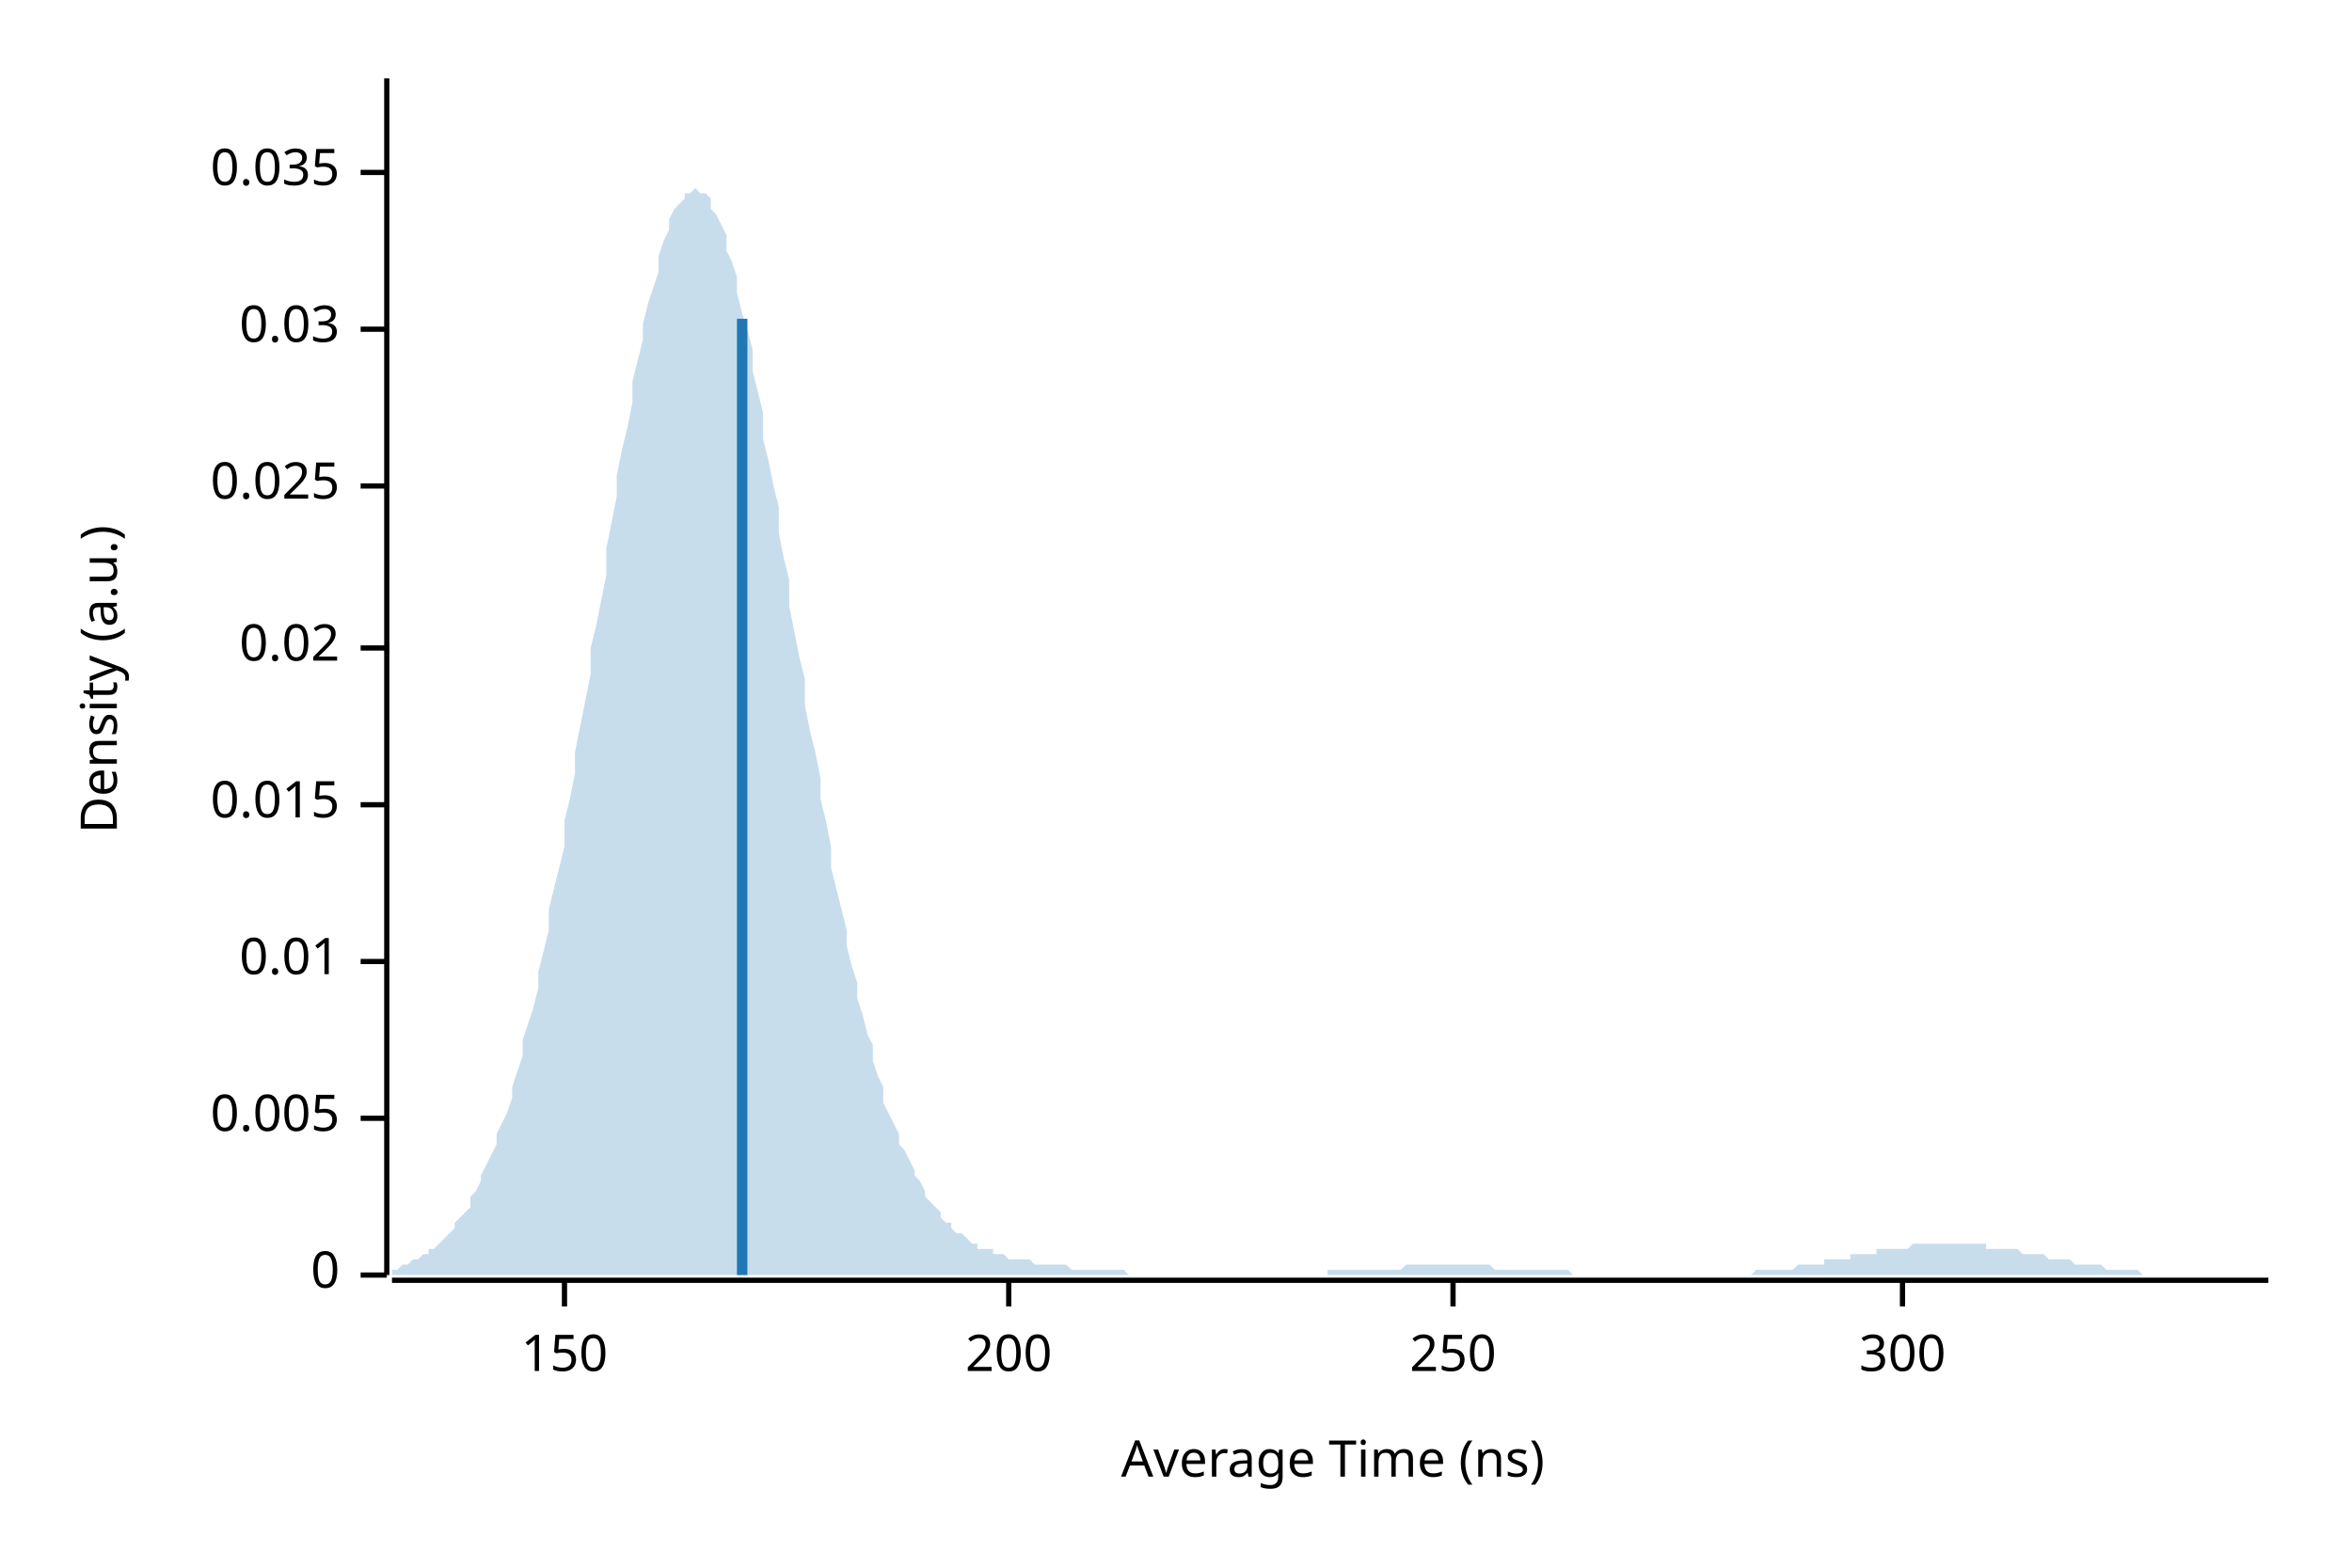
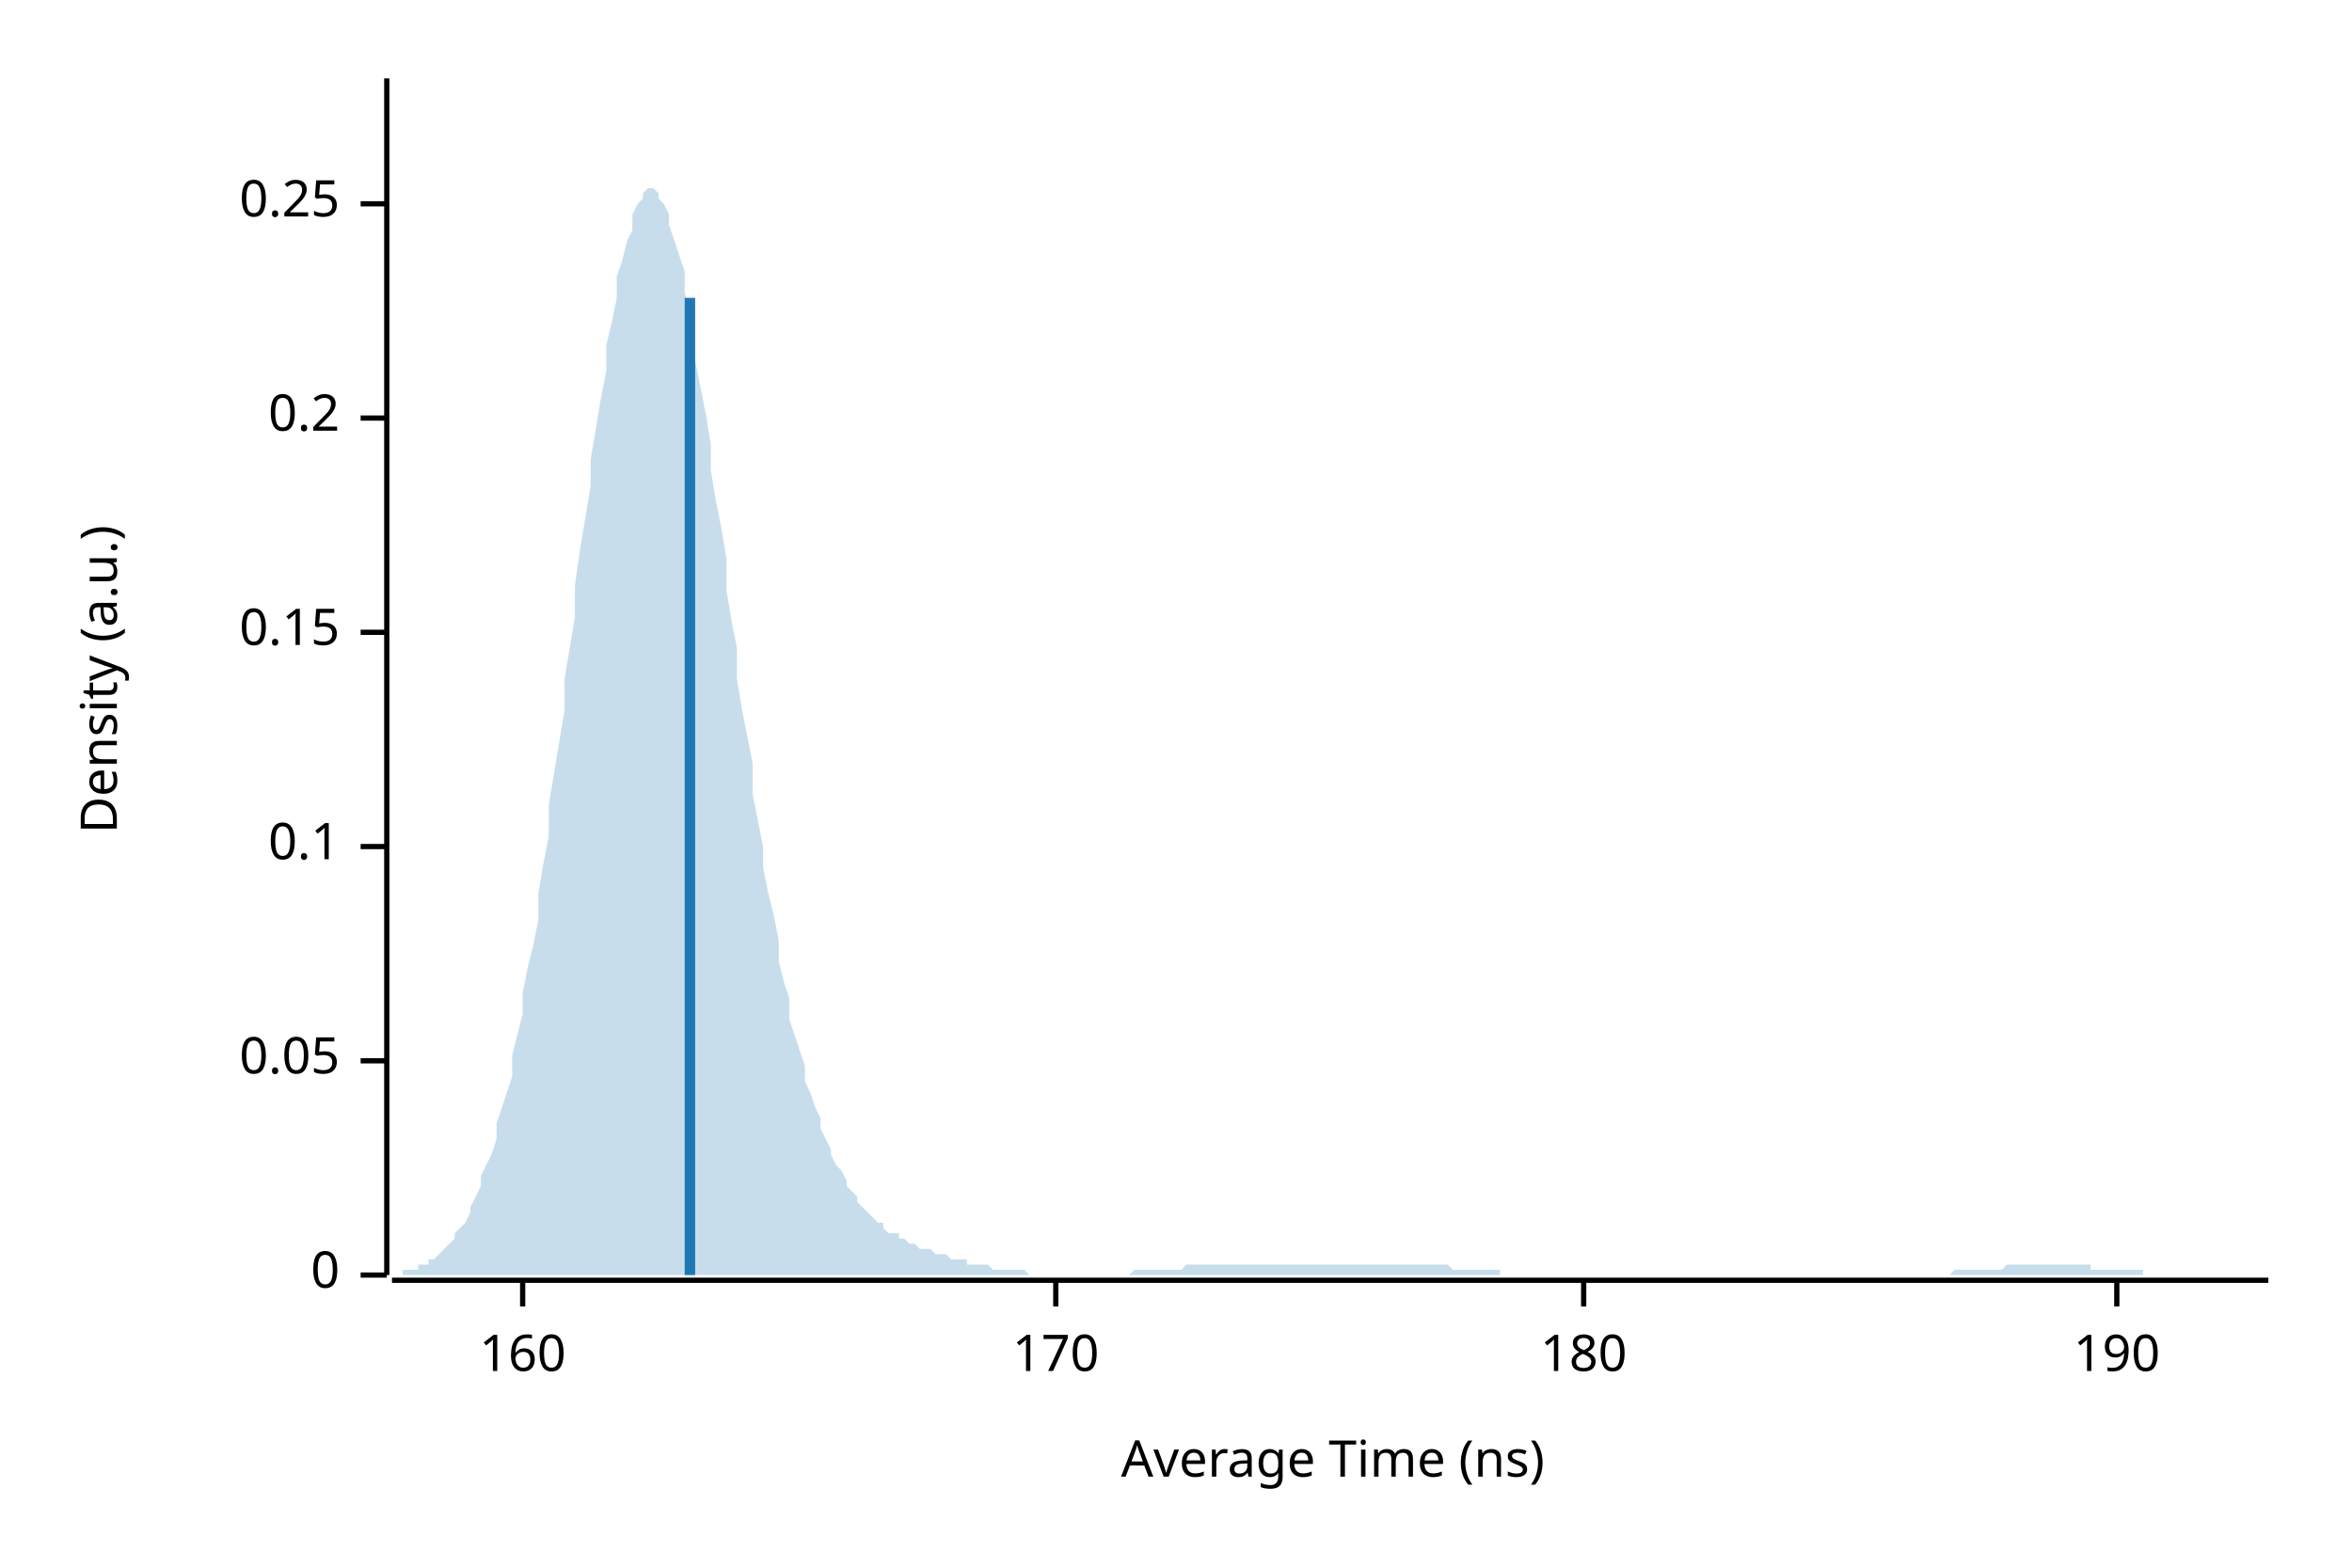
<svg xmlns="http://www.w3.org/2000/svg" width="450" height="300" viewBox="0 0 450 300">
  <text x="15" y="130" dy="0.76em" text-anchor="middle" font-family="sans-serif" font-size="9.677" opacity="1" fill="#000000" transform="rotate(270, 15, 130)">
Density (a.u.)
</text>
  <text x="255" y="285" dy="-0.5ex" text-anchor="middle" font-family="sans-serif" font-size="9.677" opacity="1" fill="#000000">
Average Time (ns)
</text>
  <polyline fill="none" opacity="1" stroke="#000000" stroke-width="1" points="74,15 74,244 " />
  <text x="65" y="244" dy="0.5ex" text-anchor="end" font-family="sans-serif" font-size="9.677" opacity="1" fill="#000000">
0
</text>
  <polyline fill="none" opacity="1" stroke="#000000" stroke-width="1" points="69,244 74,244 " />
-   <text x="65" y="214" dy="0.5ex" text-anchor="end" font-family="sans-serif" font-size="9.677" opacity="1" fill="#000000">
- 0.005
+   <text x="65" y="203" dy="0.5ex" text-anchor="end" font-family="sans-serif" font-size="9.677" opacity="1" fill="#000000">
+ 0.05
</text>
-   <polyline fill="none" opacity="1" stroke="#000000" stroke-width="1" points="69,214 74,214 " />
-   <text x="65" y="184" dy="0.5ex" text-anchor="end" font-family="sans-serif" font-size="9.677" opacity="1" fill="#000000">
- 0.01
+   <polyline fill="none" opacity="1" stroke="#000000" stroke-width="1" points="69,203 74,203 " />
+   <text x="65" y="162" dy="0.5ex" text-anchor="end" font-family="sans-serif" font-size="9.677" opacity="1" fill="#000000">
+ 0.1
</text>
-   <polyline fill="none" opacity="1" stroke="#000000" stroke-width="1" points="69,184 74,184 " />
-   <text x="65" y="154" dy="0.5ex" text-anchor="end" font-family="sans-serif" font-size="9.677" opacity="1" fill="#000000">
- 0.015
+   <polyline fill="none" opacity="1" stroke="#000000" stroke-width="1" points="69,162 74,162 " />
+   <text x="65" y="121" dy="0.5ex" text-anchor="end" font-family="sans-serif" font-size="9.677" opacity="1" fill="#000000">
+ 0.15
</text>
-   <polyline fill="none" opacity="1" stroke="#000000" stroke-width="1" points="69,154 74,154 " />
-   <text x="65" y="124" dy="0.5ex" text-anchor="end" font-family="sans-serif" font-size="9.677" opacity="1" fill="#000000">
- 0.02
+   <polyline fill="none" opacity="1" stroke="#000000" stroke-width="1" points="69,121 74,121 " />
+   <text x="65" y="80" dy="0.5ex" text-anchor="end" font-family="sans-serif" font-size="9.677" opacity="1" fill="#000000">
+ 0.2
</text>
-   <polyline fill="none" opacity="1" stroke="#000000" stroke-width="1" points="69,124 74,124 " />
-   <text x="65" y="93" dy="0.5ex" text-anchor="end" font-family="sans-serif" font-size="9.677" opacity="1" fill="#000000">
- 0.025
+   <polyline fill="none" opacity="1" stroke="#000000" stroke-width="1" points="69,80 74,80 " />
+   <text x="65" y="39" dy="0.5ex" text-anchor="end" font-family="sans-serif" font-size="9.677" opacity="1" fill="#000000">
+ 0.25
</text>
-   <polyline fill="none" opacity="1" stroke="#000000" stroke-width="1" points="69,93 74,93 " />
-   <text x="65" y="63" dy="0.5ex" text-anchor="end" font-family="sans-serif" font-size="9.677" opacity="1" fill="#000000">
- 0.03
+   <polyline fill="none" opacity="1" stroke="#000000" stroke-width="1" points="69,39 74,39 " />
+   <polyline fill="none" opacity="1" stroke="#000000" stroke-width="1" points="75,245 434,245 " />
+   <text x="100" y="255" dy="0.76em" text-anchor="middle" font-family="sans-serif" font-size="9.677" opacity="1" fill="#000000">
+ 160
</text>
-   <polyline fill="none" opacity="1" stroke="#000000" stroke-width="1" points="69,63 74,63 " />
-   <text x="65" y="33" dy="0.5ex" text-anchor="end" font-family="sans-serif" font-size="9.677" opacity="1" fill="#000000">
- 0.035
+   <polyline fill="none" opacity="1" stroke="#000000" stroke-width="1" points="100,245 100,250 " />
+   <text x="202" y="255" dy="0.76em" text-anchor="middle" font-family="sans-serif" font-size="9.677" opacity="1" fill="#000000">
+ 170
</text>
-   <polyline fill="none" opacity="1" stroke="#000000" stroke-width="1" points="69,33 74,33 " />
-   <polyline fill="none" opacity="1" stroke="#000000" stroke-width="1" points="75,245 434,245 " />
-   <text x="108" y="255" dy="0.76em" text-anchor="middle" font-family="sans-serif" font-size="9.677" opacity="1" fill="#000000">
- 150
+   <polyline fill="none" opacity="1" stroke="#000000" stroke-width="1" points="202,245 202,250 " />
+   <text x="303" y="255" dy="0.76em" text-anchor="middle" font-family="sans-serif" font-size="9.677" opacity="1" fill="#000000">
+ 180
</text>
-   <polyline fill="none" opacity="1" stroke="#000000" stroke-width="1" points="108,245 108,250 " />
-   <text x="193" y="255" dy="0.76em" text-anchor="middle" font-family="sans-serif" font-size="9.677" opacity="1" fill="#000000">
- 200
+   <polyline fill="none" opacity="1" stroke="#000000" stroke-width="1" points="303,245 303,250 " />
+   <text x="405" y="255" dy="0.76em" text-anchor="middle" font-family="sans-serif" font-size="9.677" opacity="1" fill="#000000">
+ 190
</text>
-   <polyline fill="none" opacity="1" stroke="#000000" stroke-width="1" points="193,245 193,250 " />
-   <text x="278" y="255" dy="0.76em" text-anchor="middle" font-family="sans-serif" font-size="9.677" opacity="1" fill="#000000">
- 250
- </text>
-   <polyline fill="none" opacity="1" stroke="#000000" stroke-width="1" points="278,245 278,250 " />
-   <text x="364" y="255" dy="0.76em" text-anchor="middle" font-family="sans-serif" font-size="9.677" opacity="1" fill="#000000">
- 300
- </text>
-   <polyline fill="none" opacity="1" stroke="#000000" stroke-width="1" points="364,245 364,250 " />
-   <polygon opacity="0.25" fill="#1F78B4" points="75,243 75,243 76,243 77,242 77,242 78,242 79,241 80,241 80,241 81,240 82,240 82,239 83,239 84,238 85,237 85,237 86,236 87,235 87,234 88,233 89,232 90,231 90,229 91,228 92,226 92,225 93,223 94,221 95,219 95,217 96,215 97,213 98,210 98,208 99,205 100,202 100,199 101,196 102,193 103,189 103,186 104,182 105,178 105,174 106,170 107,166 108,162 108,157 109,153 110,148 110,144 111,139 112,134 113,129 113,124 114,120 115,115 116,110 116,105 117,100 118,95 118,91 119,86 120,82 121,77 121,73 122,69 123,65 123,62 124,58 125,55 126,52 126,49 127,46 128,44 128,42 129,40 130,39 131,38 131,37 132,37 133,36 133,36 134,37 135,37 136,38 136,40 137,41 138,43 139,45 139,48 140,50 141,53 141,56 142,60 143,63 144,67 144,71 145,75 146,79 146,84 147,88 148,93 149,97 149,102 150,107 151,111 151,116 152,121 153,126 154,130 154,135 155,140 156,144 157,149 157,153 158,157 159,162 159,166 160,170 161,174 162,178 162,181 163,185 164,188 164,191 165,194 166,198 167,200 167,203 168,206 169,208 169,211 170,213 171,215 172,217 172,219 173,220 174,222 175,224 175,225 176,226 177,228 177,229 178,230 179,231 180,232 180,233 181,234 182,234 182,235 183,236 184,236 185,237 185,237 186,238 187,238 187,239 188,239 189,239 190,239 190,240 191,240 192,240 192,240 193,241 194,241 195,241 195,241 196,241 197,241 198,242 198,242 199,242 200,242 200,242 201,242 202,242 203,242 203,242 204,242 205,243 205,243 206,243 207,243 208,243 208,243 209,243 210,243 210,243 211,243 212,243 213,243 213,243 214,243 215,243 216,244 216,244 217,244 218,244 218,244 219,244 220,244 221,244 221,244 222,244 223,244 223,244 224,244 225,244 226,244 226,244 227,244 228,244 228,244 229,244 230,244 231,244 231,244 232,244 233,244 233,244 234,244 235,244 236,244 236,244 237,244 238,244 239,244 239,244 240,244 241,244 241,244 242,244 243,244 244,244 244,244 245,244 246,244 246,244 247,244 248,244 249,244 249,244 250,244 251,244 251,244 252,244 253,244 254,244 254,243 255,243 256,243 257,243 257,243 258,243 259,243 259,243 260,243 261,243 262,243 262,243 263,243 264,243 264,243 265,243 266,243 267,243 267,243 268,243 269,242 269,242 270,242 271,242 272,242 272,242 273,242 274,242 275,242 275,242 276,242 277,242 277,242 278,242 279,242 280,242 280,242 281,242 282,242 282,242 283,242 284,242 285,242 285,242 286,243 287,243 287,243 288,243 289,243 290,243 290,243 291,243 292,243 292,243 293,243 294,243 295,243 295,243 296,243 297,243 298,243 298,243 299,243 300,243 300,243 301,244 302,244 303,244 303,244 304,244 305,244 305,244 306,244 307,244 308,244 308,244 309,244 310,244 310,244 311,244 312,244 313,244 313,244 314,244 315,244 316,244 316,244 317,244 318,244 318,244 319,244 320,244 321,244 321,244 322,244 323,244 323,244 324,244 325,244 326,244 326,244 327,244 328,244 328,244 329,244 330,244 331,244 331,244 332,244 333,244 333,244 334,244 335,244 336,243 336,243 337,243 338,243 339,243 339,243 340,243 341,243 341,243 342,243 343,243 344,242 344,242 345,242 346,242 346,242 347,242 348,242 349,242 349,241 350,241 351,241 351,241 352,241 353,241 354,241 354,240 355,240 356,240 357,240 357,240 358,240 359,240 359,239 360,239 361,239 362,239 362,239 363,239 364,239 364,239 365,239 366,238 367,238 367,238 368,238 369,238 369,238 370,238 371,238 372,238 372,238 373,238 374,238 375,238 375,238 376,238 377,238 377,238 378,238 379,238 380,238 380,239 381,239 382,239 382,239 383,239 384,239 385,239 385,239 386,239 387,240 387,240 388,240 389,240 390,240 390,240 391,240 392,241 392,241 393,241 394,241 395,241 395,241 396,241 397,242 398,242 398,242 399,242 400,242 400,242 401,242 402,242 403,243 403,243 404,243 405,243 405,243 406,243 407,243 408,243 408,243 409,243 410,244 410,244 411,244 412,244 413,244 413,244 414,244 415,244 416,244 416,244 417,244 418,244 418,244 419,244 420,244 421,244 421,244 422,244 423,244 423,244 424,244 425,244 426,244 426,244 427,244 428,244 428,244 429,244 430,244 431,244 431,244 432,244 433,244 434,244 434,244 75,244 " />
-   <polyline fill="none" opacity="1" stroke="#1F78B4" stroke-width="2" points="142,244 142,61 " />
+   <polyline fill="none" opacity="1" stroke="#000000" stroke-width="1" points="405,245 405,250 " />
+   <polygon opacity="0.25" fill="#1F78B4" points="75,244 75,244 76,244 77,244 77,243 78,243 79,243 80,243 80,242 81,242 82,242 82,241 83,241 84,240 85,239 85,239 86,238 87,237 87,236 88,235 89,234 90,232 90,231 91,229 92,227 92,225 93,223 94,221 95,218 95,215 96,212 97,209 98,206 98,202 99,198 100,194 100,190 101,185 102,181 103,176 103,171 104,165 105,160 105,154 106,148 107,142 108,136 108,130 109,124 110,118 110,112 111,105 112,99 113,93 113,88 114,82 115,76 116,71 116,66 117,62 118,57 118,53 119,50 120,46 121,44 121,41 122,39 123,38 123,37 124,36 125,36 126,37 126,38 127,39 128,41 128,43 129,46 130,49 131,52 131,56 132,60 133,65 133,69 134,74 135,79 136,85 136,90 137,96 138,101 139,107 139,113 140,119 141,124 141,130 142,136 143,141 144,146 144,152 145,157 146,162 146,166 147,171 148,175 149,180 149,184 150,188 151,191 151,195 152,198 153,201 154,204 154,207 155,209 156,212 157,214 157,216 158,218 159,220 159,221 160,223 161,224 162,226 162,227 163,228 164,229 164,230 165,231 166,232 167,233 167,233 168,234 169,234 169,235 170,236 171,236 172,236 172,237 173,237 174,238 175,238 175,238 176,239 177,239 177,239 178,239 179,240 180,240 180,240 181,240 182,241 182,241 183,241 184,241 185,241 185,242 186,242 187,242 187,242 188,242 189,242 190,243 190,243 191,243 192,243 192,243 193,243 194,243 195,243 195,243 196,243 197,244 198,244 198,244 199,244 200,244 200,244 201,244 202,244 203,244 203,244 204,244 205,244 205,244 206,244 207,244 208,244 208,244 209,244 210,244 210,244 211,244 212,244 213,244 213,244 214,244 215,244 216,244 216,244 217,243 218,243 218,243 219,243 220,243 221,243 221,243 222,243 223,243 223,243 224,243 225,243 226,243 226,243 227,242 228,242 228,242 229,242 230,242 231,242 231,242 232,242 233,242 233,242 234,242 235,242 236,242 236,242 237,242 238,242 239,242 239,242 240,242 241,242 241,242 242,242 243,242 244,242 244,242 245,242 246,242 246,242 247,242 248,242 249,242 249,242 250,242 251,242 251,242 252,242 253,242 254,242 254,242 255,242 256,242 257,242 257,242 258,242 259,242 259,242 260,242 261,242 262,242 262,242 263,242 264,242 264,242 265,242 266,242 267,242 267,242 268,242 269,242 269,242 270,242 271,242 272,242 272,242 273,242 274,242 275,242 275,242 276,242 277,242 277,242 278,243 279,243 280,243 280,243 281,243 282,243 282,243 283,243 284,243 285,243 285,243 286,243 287,243 287,244 288,244 289,244 290,244 290,244 291,244 292,244 292,244 293,244 294,244 295,244 295,244 296,244 297,244 298,244 298,244 299,244 300,244 300,244 301,244 302,244 303,244 303,244 304,244 305,244 305,244 306,244 307,244 308,244 308,244 309,244 310,244 310,244 311,244 312,244 313,244 313,244 314,244 315,244 316,244 316,244 317,244 318,244 318,244 319,244 320,244 321,244 321,244 322,244 323,244 323,244 324,244 325,244 326,244 326,244 327,244 328,244 328,244 329,244 330,244 331,244 331,244 332,244 333,244 333,244 334,244 335,244 336,244 336,244 337,244 338,244 339,244 339,244 340,244 341,244 341,244 342,244 343,244 344,244 344,244 345,244 346,244 346,244 347,244 348,244 349,244 349,244 350,244 351,244 351,244 352,244 353,244 354,244 354,244 355,244 356,244 357,244 357,244 358,244 359,244 359,244 360,244 361,244 362,244 362,244 363,244 364,244 364,244 365,244 366,244 367,244 367,244 368,244 369,244 369,244 370,244 371,244 372,244 372,244 373,244 374,243 375,243 375,243 376,243 377,243 377,243 378,243 379,243 380,243 380,243 381,243 382,243 382,243 383,243 384,242 385,242 385,242 386,242 387,242 387,242 388,242 389,242 390,242 390,242 391,242 392,242 392,242 393,242 394,242 395,242 395,242 396,242 397,242 398,242 398,242 399,242 400,242 400,243 401,243 402,243 403,243 403,243 404,243 405,243 405,243 406,243 407,243 408,243 408,243 409,243 410,243 410,244 411,244 412,244 413,244 413,244 414,244 415,244 416,244 416,244 417,244 418,244 418,244 419,244 420,244 421,244 421,244 422,244 423,244 423,244 424,244 425,244 426,244 426,244 427,244 428,244 428,244 429,244 430,244 431,244 431,244 432,244 433,244 434,244 434,244 75,244 " />
+   <polyline fill="none" opacity="1" stroke="#1F78B4" stroke-width="2" points="132,244 132,57 " />
</svg>
